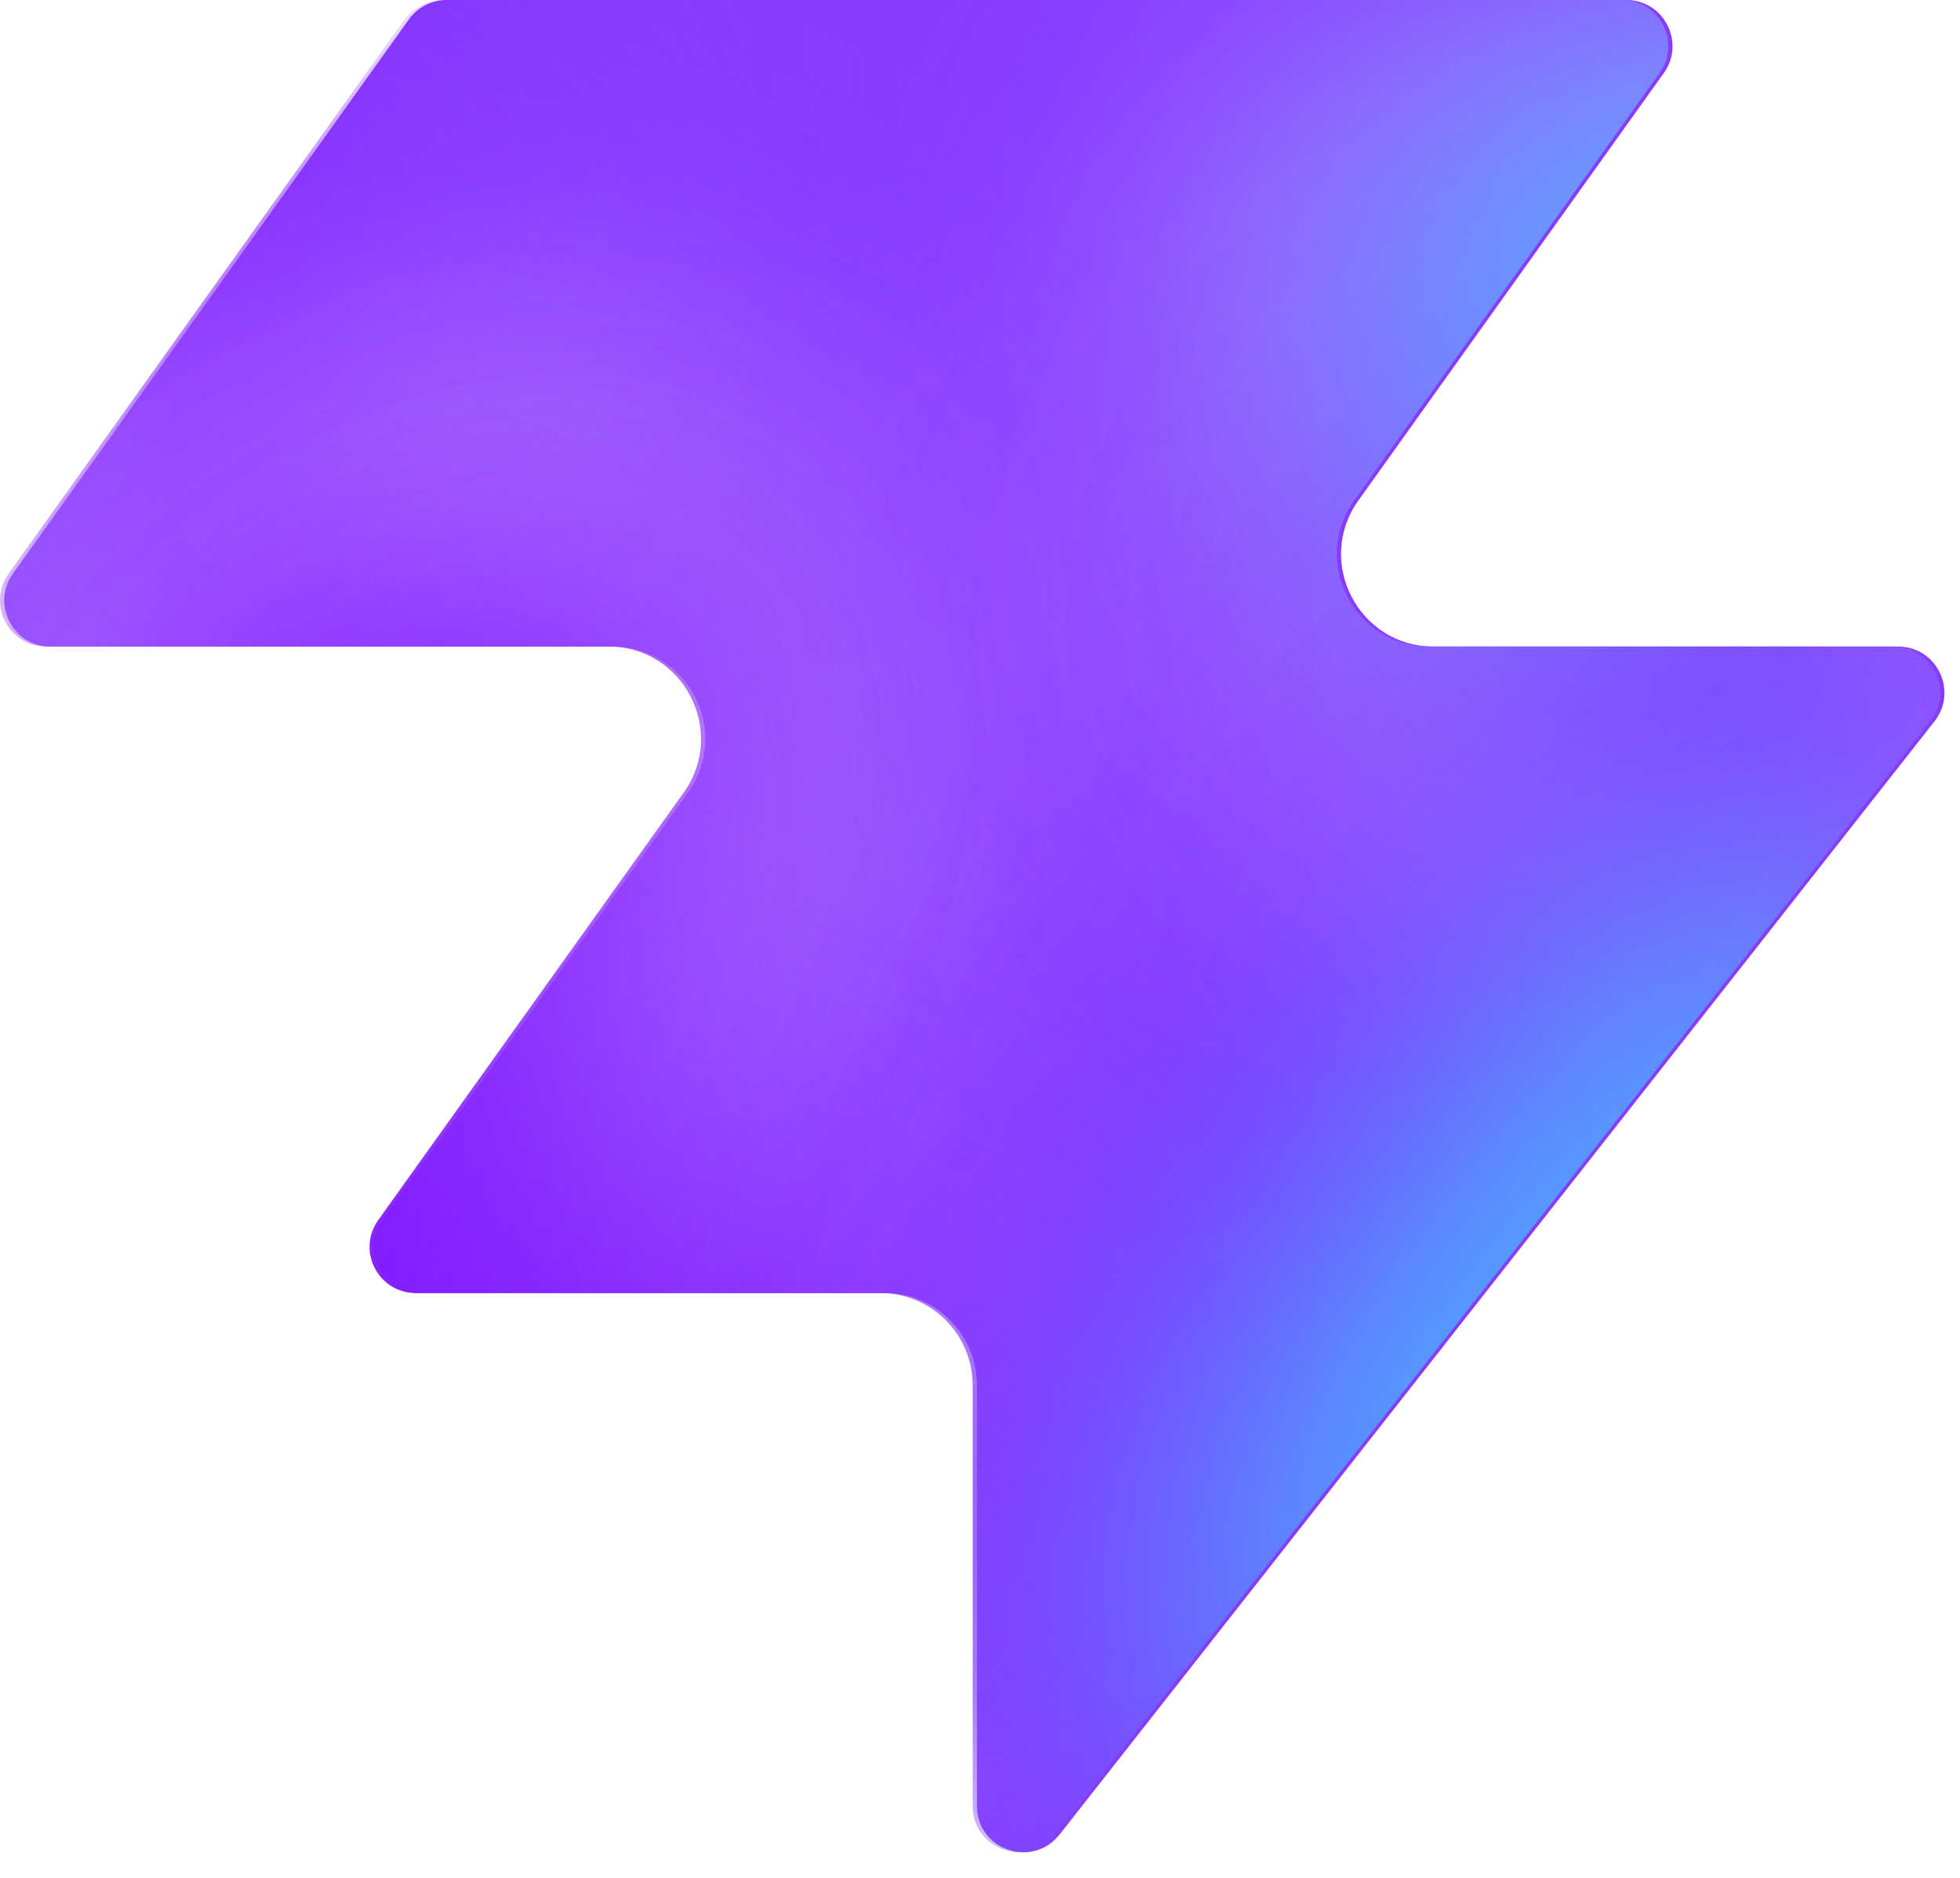
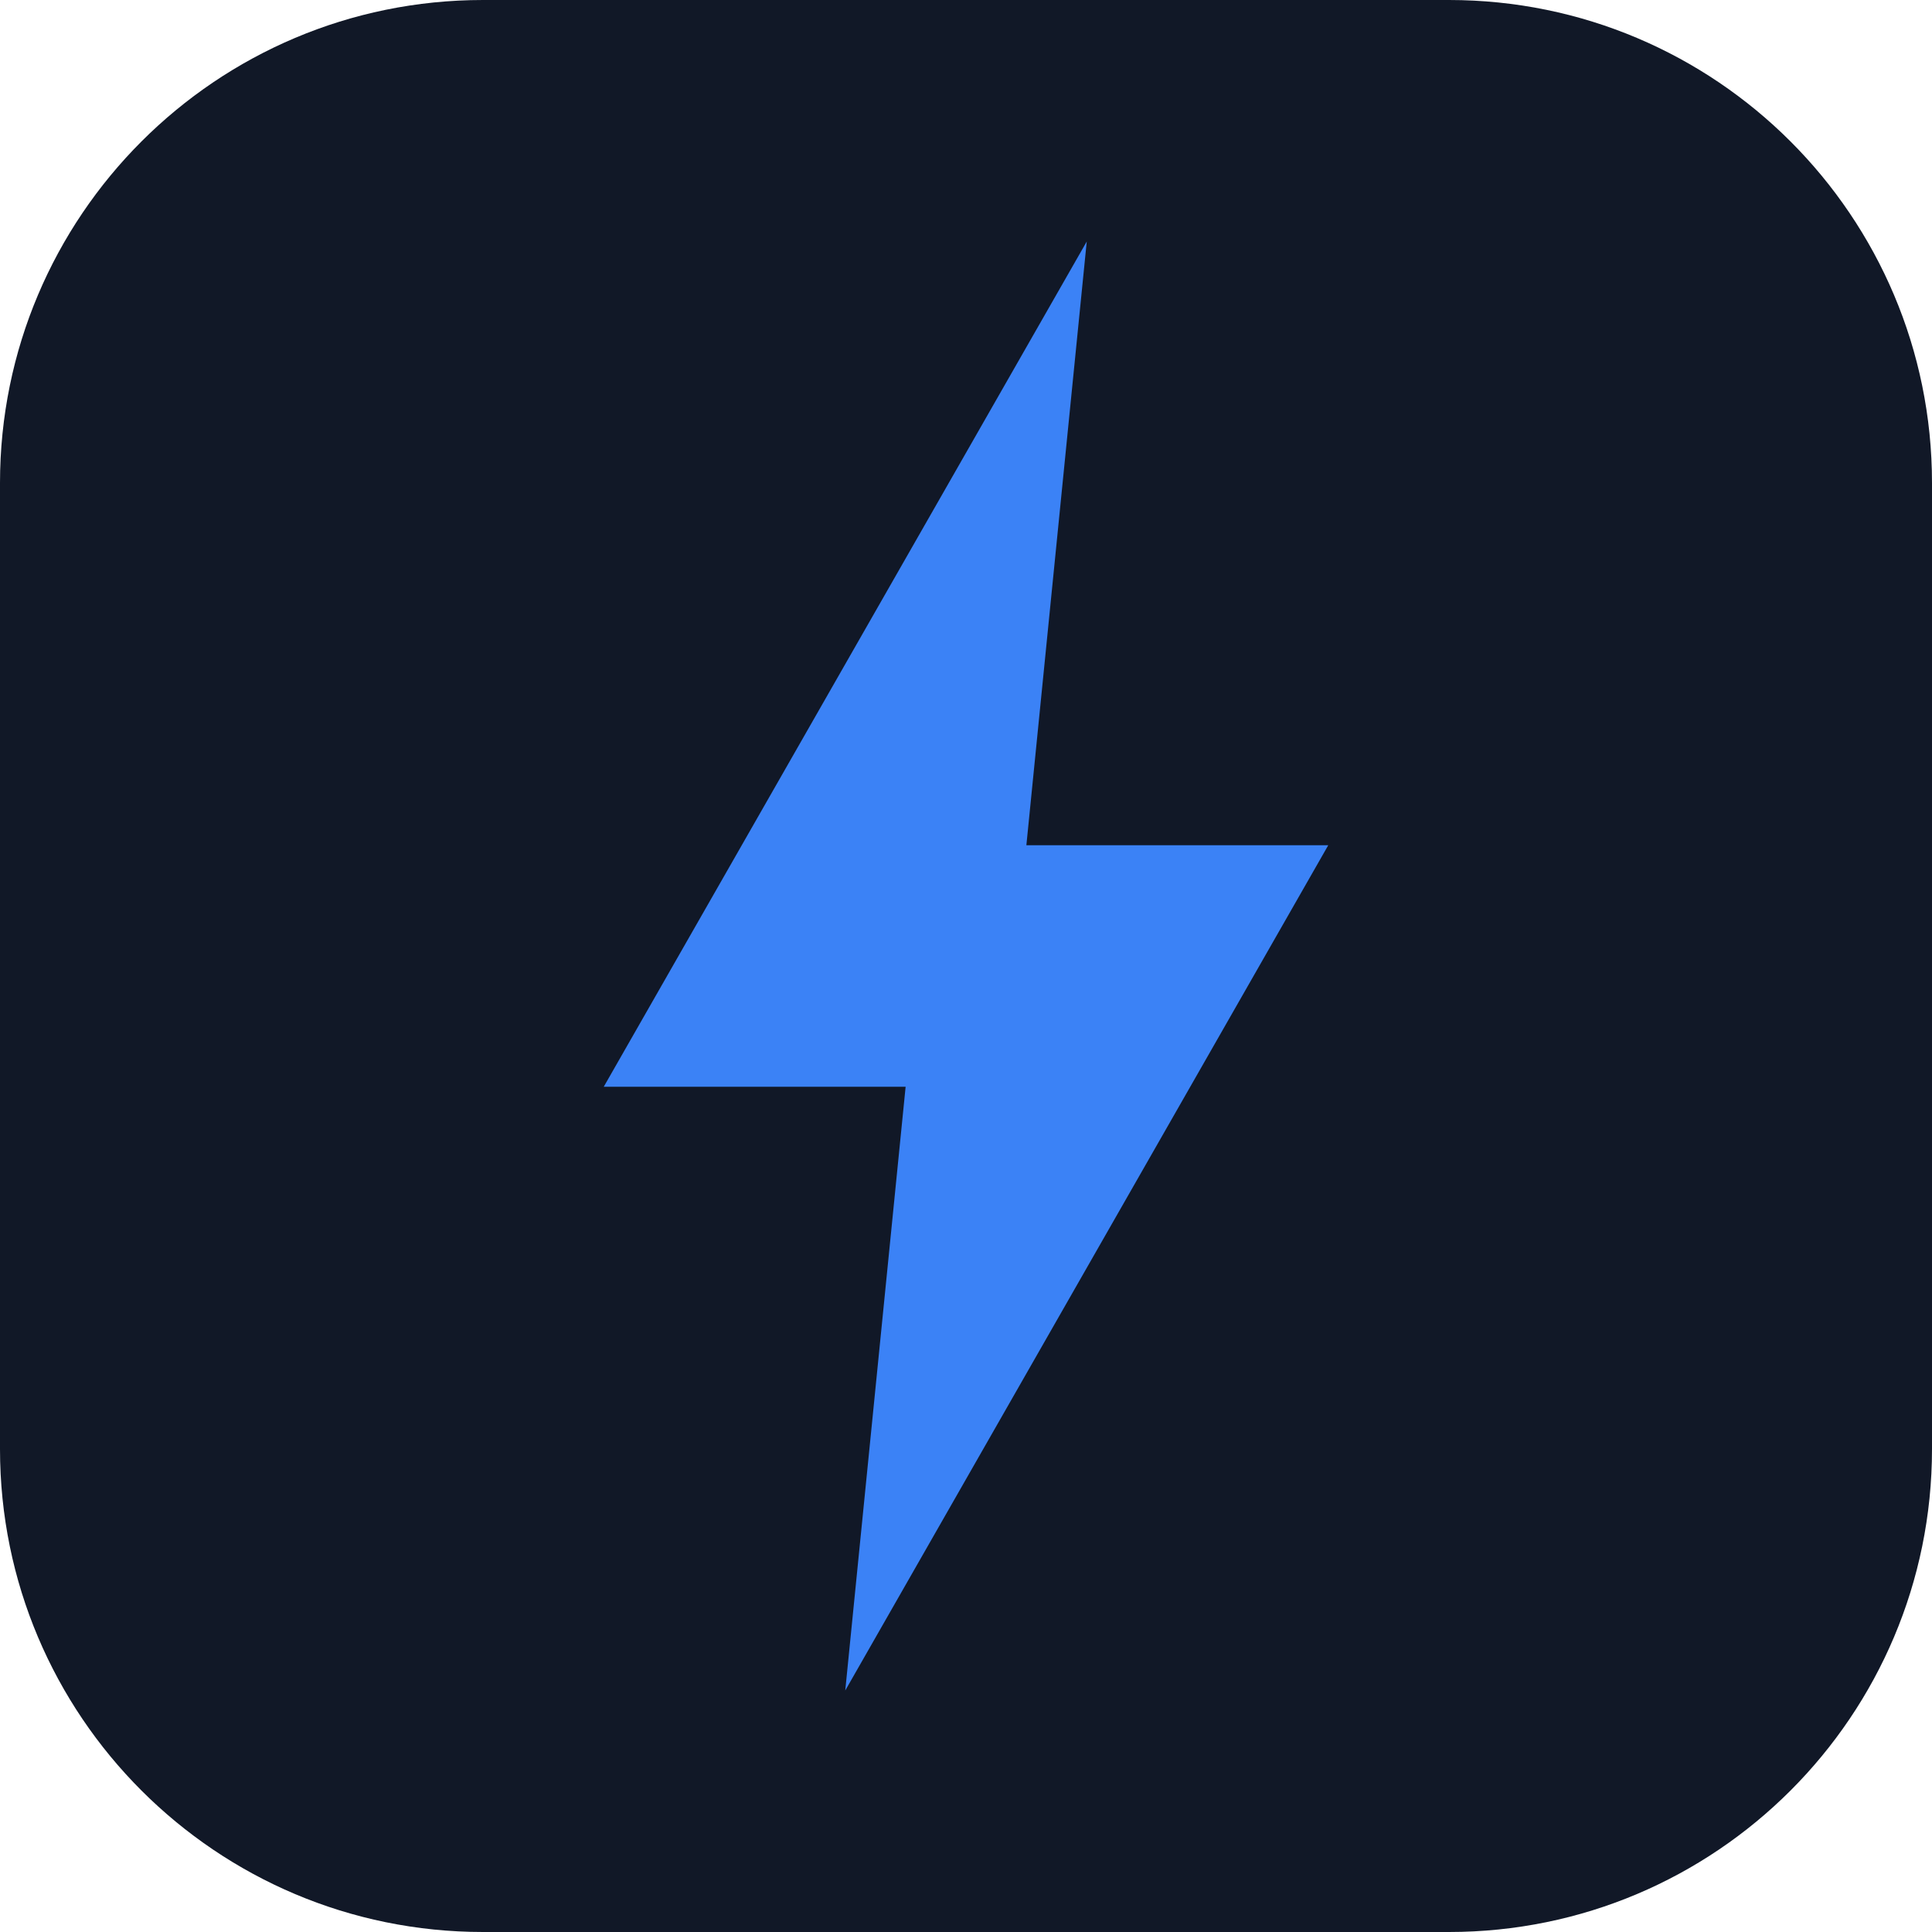
- <svg xmlns="http://www.w3.org/2000/svg" width="48" height="46" fill="none" viewBox="0 0 48 46">
-   <path fill="#863bff" d="M25.946 44.938c-.664.845-2.021.375-2.021-.698V33.937a2.26 2.26 0 0 0-2.262-2.262H10.287c-.92 0-1.456-1.04-.92-1.788l7.48-10.471c1.07-1.497 0-3.578-1.842-3.578H1.237c-.92 0-1.456-1.04-.92-1.788L10.013.474c.214-.297.556-.474.92-.474h28.894c.92 0 1.456 1.04.92 1.788l-7.48 10.471c-1.07 1.498 0 3.579 1.842 3.579h11.377c.943 0 1.473 1.088.89 1.83L25.947 44.94z" style="fill:#863bff;fill:color(display-p3 .525 .23 1);fill-opacity:1" />
-   <mask id="a" width="48" height="46" x="0" y="0" maskUnits="userSpaceOnUse" style="mask-type:alpha">
-     <path fill="#000" d="M25.842 44.938c-.664.844-2.021.375-2.021-.698V33.937a2.26 2.26 0 0 0-2.262-2.262H10.183c-.92 0-1.456-1.04-.92-1.788l7.48-10.471c1.07-1.498 0-3.579-1.842-3.579H1.133c-.92 0-1.456-1.04-.92-1.787L9.91.473c.214-.297.556-.474.92-.474h28.894c.92 0 1.456 1.04.92 1.788l-7.48 10.471c-1.07 1.498 0 3.578 1.842 3.578h11.377c.943 0 1.473 1.088.89 1.832L25.843 44.94z" style="fill:#000;fill-opacity:1" />
-   </mask>
-   <g mask="url(#a)">
-     <g filter="url(#b)">
-       <ellipse cx="5.508" cy="14.704" fill="#ede6ff" rx="5.508" ry="14.704" style="fill:#ede6ff;fill:color(display-p3 .927 .903 1);fill-opacity:1" transform="matrix(.00324 1 1 -.00324 -4.47 31.516)" />
-     </g>
-     <g filter="url(#c)">
-       <ellipse cx="10.399" cy="29.851" fill="#ede6ff" rx="10.399" ry="29.851" style="fill:#ede6ff;fill:color(display-p3 .927 .903 1);fill-opacity:1" transform="matrix(.00324 1 1 -.00324 -39.328 7.883)" />
-     </g>
-     <g filter="url(#d)">
-       <ellipse cx="5.508" cy="30.487" fill="#7e14ff" rx="5.508" ry="30.487" style="fill:#7e14ff;fill:color(display-p3 .492 .077 1);fill-opacity:1" transform="rotate(89.814 -25.913 -14.639)scale(1 -1)" />
-     </g>
-     <g filter="url(#e)">
-       <ellipse cx="5.508" cy="30.599" fill="#7e14ff" rx="5.508" ry="30.599" style="fill:#7e14ff;fill:color(display-p3 .492 .077 1);fill-opacity:1" transform="rotate(89.814 -32.644 -3.334)scale(1 -1)" />
-     </g>
-     <g filter="url(#f)">
-       <ellipse cx="5.508" cy="30.599" fill="#7e14ff" rx="5.508" ry="30.599" style="fill:#7e14ff;fill:color(display-p3 .492 .077 1);fill-opacity:1" transform="matrix(.00324 1 1 -.00324 -34.34 30.47)" />
-     </g>
-     <g filter="url(#g)">
-       <ellipse cx="14.072" cy="22.078" fill="#ede6ff" rx="14.072" ry="22.078" style="fill:#ede6ff;fill:color(display-p3 .927 .903 1);fill-opacity:1" transform="rotate(93.35 24.506 48.493)scale(-1 1)" />
-     </g>
-     <g filter="url(#h)">
-       <ellipse cx="3.47" cy="21.501" fill="#7e14ff" rx="3.47" ry="21.501" style="fill:#7e14ff;fill:color(display-p3 .492 .077 1);fill-opacity:1" transform="rotate(89.009 28.708 47.59)scale(-1 1)" />
-     </g>
-     <g filter="url(#i)">
-       <ellipse cx="3.47" cy="21.501" fill="#7e14ff" rx="3.47" ry="21.501" style="fill:#7e14ff;fill:color(display-p3 .492 .077 1);fill-opacity:1" transform="rotate(89.009 28.708 47.59)scale(-1 1)" />
-     </g>
-     <g filter="url(#j)">
-       <ellipse cx=".387" cy="8.972" fill="#7e14ff" rx="4.407" ry="29.108" style="fill:#7e14ff;fill:color(display-p3 .492 .077 1);fill-opacity:1" transform="rotate(39.51 .387 8.972)" />
-     </g>
-     <g filter="url(#k)">
-       <ellipse cx="47.523" cy="-6.092" fill="#7e14ff" rx="4.407" ry="29.108" style="fill:#7e14ff;fill:color(display-p3 .492 .077 1);fill-opacity:1" transform="rotate(37.892 47.523 -6.092)" />
-     </g>
-     <g filter="url(#l)">
-       <ellipse cx="41.412" cy="6.333" fill="#47bfff" rx="5.971" ry="9.665" style="fill:#47bfff;fill:color(display-p3 .28 .748 1);fill-opacity:1" transform="rotate(37.892 41.412 6.333)" />
-     </g>
-     <g filter="url(#m)">
-       <ellipse cx="-1.879" cy="38.332" fill="#7e14ff" rx="4.407" ry="29.108" style="fill:#7e14ff;fill:color(display-p3 .492 .077 1);fill-opacity:1" transform="rotate(37.892 -1.88 38.332)" />
-     </g>
-     <g filter="url(#n)">
-       <ellipse cx="-1.879" cy="38.332" fill="#7e14ff" rx="4.407" ry="29.108" style="fill:#7e14ff;fill:color(display-p3 .492 .077 1);fill-opacity:1" transform="rotate(37.892 -1.88 38.332)" />
-     </g>
-     <g filter="url(#o)">
-       <ellipse cx="35.651" cy="29.907" fill="#7e14ff" rx="4.407" ry="29.108" style="fill:#7e14ff;fill:color(display-p3 .492 .077 1);fill-opacity:1" transform="rotate(37.892 35.651 29.907)" />
-     </g>
-     <g filter="url(#p)">
-       <ellipse cx="38.418" cy="32.4" fill="#47bfff" rx="5.971" ry="15.297" style="fill:#47bfff;fill:color(display-p3 .28 .748 1);fill-opacity:1" transform="rotate(37.892 38.418 32.4)" />
-     </g>
-   </g>
-   <defs>
-     <filter id="b" width="60.045" height="41.654" x="-19.77" y="16.149" color-interpolation-filters="sRGB" filterUnits="userSpaceOnUse">
-       <feFlood flood-opacity="0" result="BackgroundImageFix" />
-       <feBlend in="SourceGraphic" in2="BackgroundImageFix" result="shape" />
-       <feGaussianBlur result="effect1_foregroundBlur_2002_17158" stdDeviation="7.659" />
-     </filter>
-     <filter id="c" width="90.34" height="51.437" x="-54.613" y="-7.533" color-interpolation-filters="sRGB" filterUnits="userSpaceOnUse">
-       <feFlood flood-opacity="0" result="BackgroundImageFix" />
-       <feBlend in="SourceGraphic" in2="BackgroundImageFix" result="shape" />
-       <feGaussianBlur result="effect1_foregroundBlur_2002_17158" stdDeviation="7.659" />
-     </filter>
-     <filter id="d" width="79.355" height="29.4" x="-49.64" y="2.03" color-interpolation-filters="sRGB" filterUnits="userSpaceOnUse">
-       <feFlood flood-opacity="0" result="BackgroundImageFix" />
-       <feBlend in="SourceGraphic" in2="BackgroundImageFix" result="shape" />
-       <feGaussianBlur result="effect1_foregroundBlur_2002_17158" stdDeviation="4.596" />
-     </filter>
-     <filter id="e" width="79.579" height="29.4" x="-45.045" y="20.029" color-interpolation-filters="sRGB" filterUnits="userSpaceOnUse">
-       <feFlood flood-opacity="0" result="BackgroundImageFix" />
-       <feBlend in="SourceGraphic" in2="BackgroundImageFix" result="shape" />
-       <feGaussianBlur result="effect1_foregroundBlur_2002_17158" stdDeviation="4.596" />
-     </filter>
-     <filter id="f" width="79.579" height="29.4" x="-43.513" y="21.178" color-interpolation-filters="sRGB" filterUnits="userSpaceOnUse">
-       <feFlood flood-opacity="0" result="BackgroundImageFix" />
-       <feBlend in="SourceGraphic" in2="BackgroundImageFix" result="shape" />
-       <feGaussianBlur result="effect1_foregroundBlur_2002_17158" stdDeviation="4.596" />
-     </filter>
-     <filter id="g" width="74.749" height="58.852" x="15.756" y="-17.901" color-interpolation-filters="sRGB" filterUnits="userSpaceOnUse">
-       <feFlood flood-opacity="0" result="BackgroundImageFix" />
-       <feBlend in="SourceGraphic" in2="BackgroundImageFix" result="shape" />
-       <feGaussianBlur result="effect1_foregroundBlur_2002_17158" stdDeviation="7.659" />
-     </filter>
-     <filter id="h" width="61.377" height="25.362" x="23.548" y="2.284" color-interpolation-filters="sRGB" filterUnits="userSpaceOnUse">
-       <feFlood flood-opacity="0" result="BackgroundImageFix" />
-       <feBlend in="SourceGraphic" in2="BackgroundImageFix" result="shape" />
-       <feGaussianBlur result="effect1_foregroundBlur_2002_17158" stdDeviation="4.596" />
-     </filter>
-     <filter id="i" width="61.377" height="25.362" x="23.548" y="2.284" color-interpolation-filters="sRGB" filterUnits="userSpaceOnUse">
-       <feFlood flood-opacity="0" result="BackgroundImageFix" />
-       <feBlend in="SourceGraphic" in2="BackgroundImageFix" result="shape" />
-       <feGaussianBlur result="effect1_foregroundBlur_2002_17158" stdDeviation="4.596" />
-     </filter>
-     <filter id="j" width="56.045" height="63.649" x="-27.636" y="-22.853" color-interpolation-filters="sRGB" filterUnits="userSpaceOnUse">
-       <feFlood flood-opacity="0" result="BackgroundImageFix" />
-       <feBlend in="SourceGraphic" in2="BackgroundImageFix" result="shape" />
-       <feGaussianBlur result="effect1_foregroundBlur_2002_17158" stdDeviation="4.596" />
-     </filter>
-     <filter id="k" width="54.814" height="64.646" x="20.116" y="-38.415" color-interpolation-filters="sRGB" filterUnits="userSpaceOnUse">
-       <feFlood flood-opacity="0" result="BackgroundImageFix" />
-       <feBlend in="SourceGraphic" in2="BackgroundImageFix" result="shape" />
-       <feGaussianBlur result="effect1_foregroundBlur_2002_17158" stdDeviation="4.596" />
-     </filter>
-     <filter id="l" width="33.541" height="35.313" x="24.641" y="-11.323" color-interpolation-filters="sRGB" filterUnits="userSpaceOnUse">
-       <feFlood flood-opacity="0" result="BackgroundImageFix" />
-       <feBlend in="SourceGraphic" in2="BackgroundImageFix" result="shape" />
-       <feGaussianBlur result="effect1_foregroundBlur_2002_17158" stdDeviation="4.596" />
-     </filter>
-     <filter id="m" width="54.814" height="64.646" x="-29.286" y="6.009" color-interpolation-filters="sRGB" filterUnits="userSpaceOnUse">
-       <feFlood flood-opacity="0" result="BackgroundImageFix" />
-       <feBlend in="SourceGraphic" in2="BackgroundImageFix" result="shape" />
-       <feGaussianBlur result="effect1_foregroundBlur_2002_17158" stdDeviation="4.596" />
-     </filter>
-     <filter id="n" width="54.814" height="64.646" x="-29.286" y="6.009" color-interpolation-filters="sRGB" filterUnits="userSpaceOnUse">
-       <feFlood flood-opacity="0" result="BackgroundImageFix" />
-       <feBlend in="SourceGraphic" in2="BackgroundImageFix" result="shape" />
-       <feGaussianBlur result="effect1_foregroundBlur_2002_17158" stdDeviation="4.596" />
-     </filter>
-     <filter id="o" width="54.814" height="64.646" x="8.244" y="-2.416" color-interpolation-filters="sRGB" filterUnits="userSpaceOnUse">
-       <feFlood flood-opacity="0" result="BackgroundImageFix" />
-       <feBlend in="SourceGraphic" in2="BackgroundImageFix" result="shape" />
-       <feGaussianBlur result="effect1_foregroundBlur_2002_17158" stdDeviation="4.596" />
-     </filter>
-     <filter id="p" width="39.409" height="43.623" x="18.713" y="10.588" color-interpolation-filters="sRGB" filterUnits="userSpaceOnUse">
-       <feFlood flood-opacity="0" result="BackgroundImageFix" />
-       <feBlend in="SourceGraphic" in2="BackgroundImageFix" result="shape" />
-       <feGaussianBlur result="effect1_foregroundBlur_2002_17158" stdDeviation="4.596" />
-     </filter>
-   </defs>
+ <svg xmlns="http://www.w3.org/2000/svg" viewBox="0 0 32 32">
+   <rect width="32" height="32" rx="8" fill="#111827" />
+   <polygon points="18,4 10,18 15,18 14,28 22,14 17,14" fill="#3B82F6" />
</svg>
